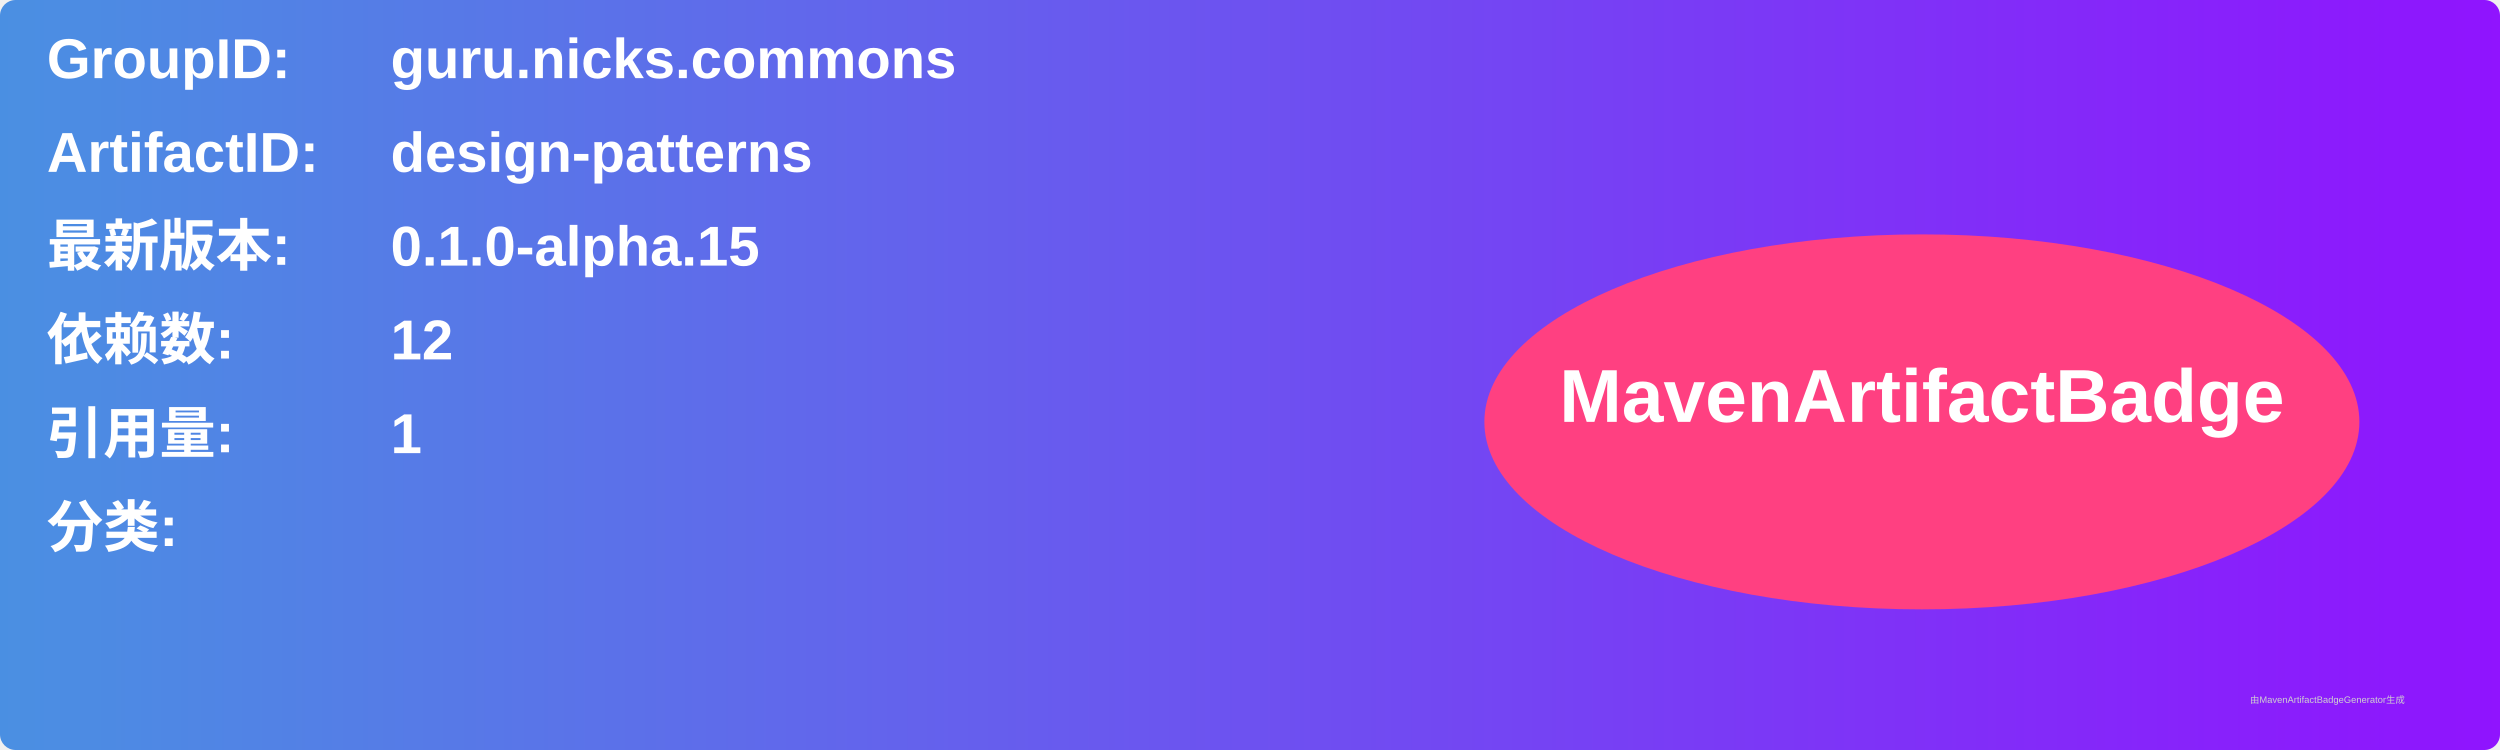
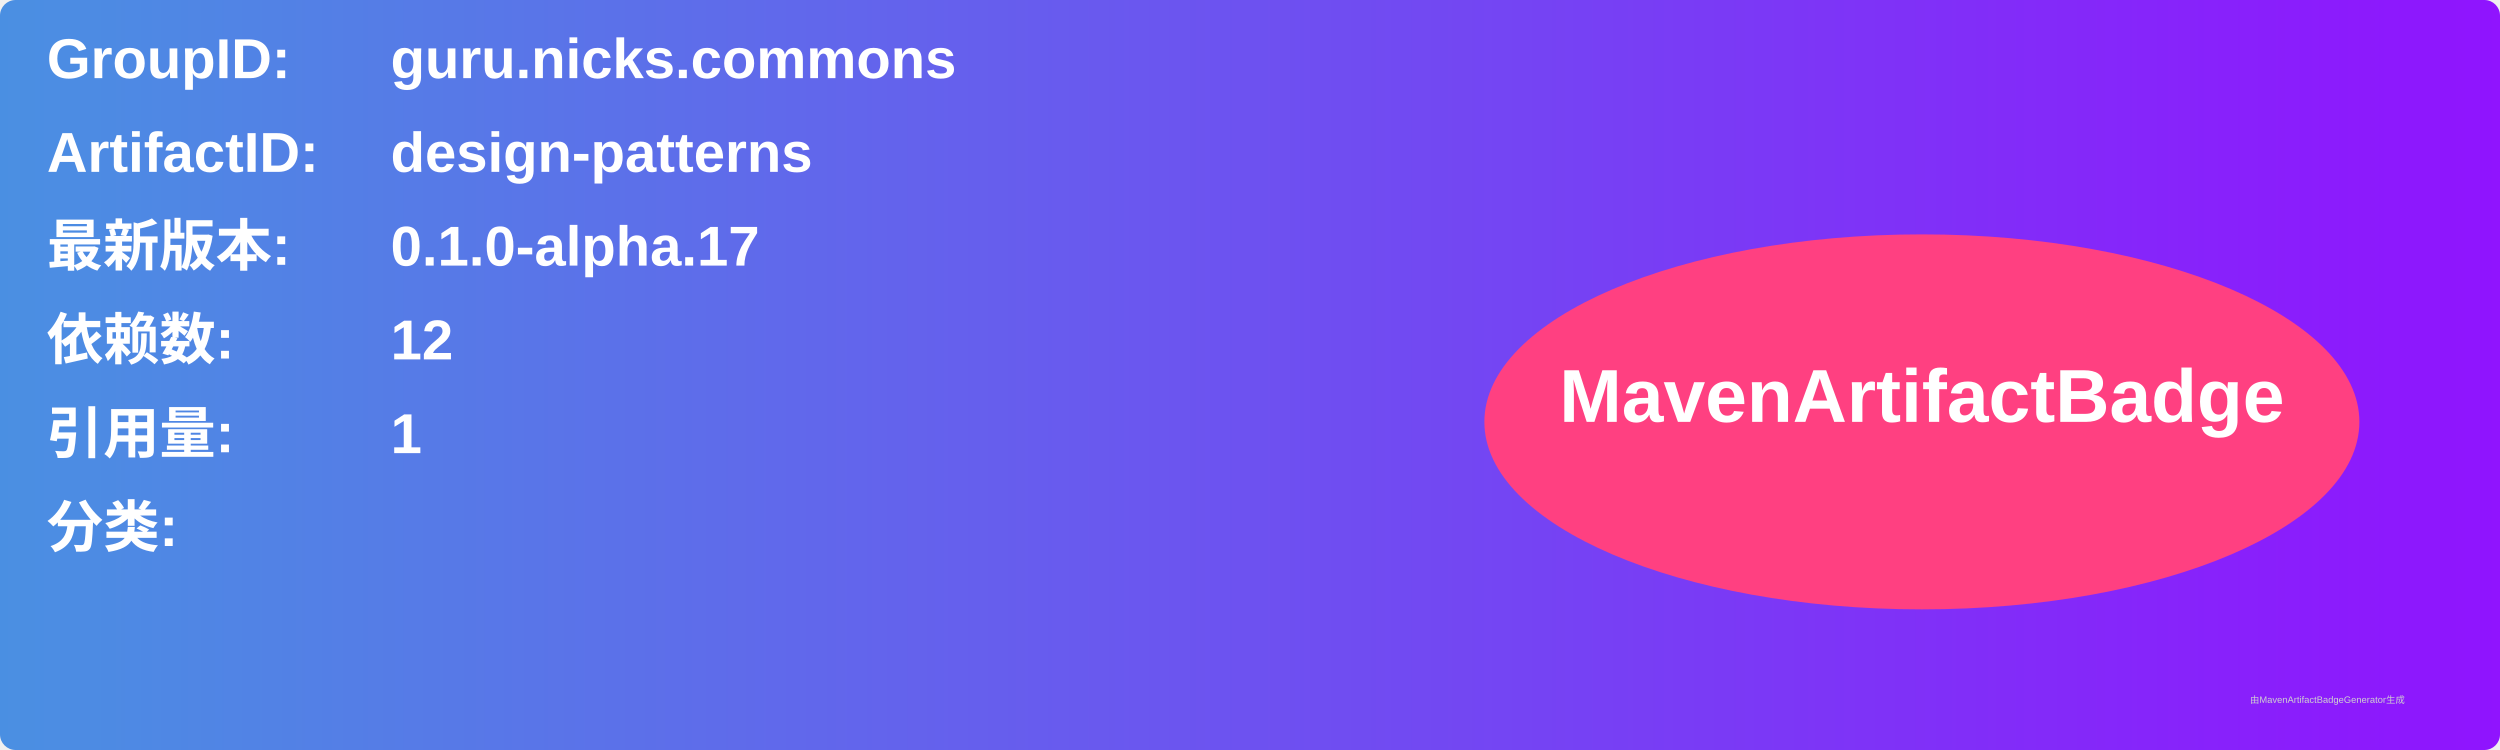
<svg xmlns="http://www.w3.org/2000/svg" width="800" height="240" viewBox="0 0 800 240">
  <linearGradient id="grad" x1="0%" y1="0%" x2="100%" y2="0%">
    <stop offset="0%" stop-color="#4a90e2" />
    <stop offset="100%" stop-color="#9013fe" />
  </linearGradient>
  <rect width="100%" height="100%" rx="5" ry="5" fill="url(#grad)" />
  <g transform="translate(15, 15)">
    <text x="0" y="10" font-family="Arial" font-size="18" fill="white" font-weight="bold" width="260">GroupID:</text>
    <text x="110" y="10" font-family="Arial" font-size="18" fill="white" font-weight="bold" width="460">guru.nicks.commons</text>
    <text x="0" y="40" font-family="Arial" font-size="18" fill="white" font-weight="bold" width="260">ArtifactID:</text>
    <text x="110" y="40" font-family="Arial" font-size="18" fill="white" font-weight="bold" width="460">design-patterns</text>
    <text x="0" y="70" font-family="Arial" font-size="18" fill="white" font-weight="bold">最新版本:</text>
    <text x="110" y="70" font-family="Arial" font-size="18" fill="white" font-weight="bold">
-       <tspan font-weight="bold">0.1.0-alpha.15</tspan>
+       <tspan font-weight="bold">0.1.0-alpha.17</tspan>
    </text>
    <text x="0" y="100" font-family="Arial" font-size="18" fill="white" font-weight="bold">依赖数: </text>
    <text x="110" y="100" font-family="Arial" font-size="18" fill="white">
      <tspan font-weight="bold">12</tspan>
    </text>
    <text x="0" y="130" font-family="Arial" font-size="18" fill="white" font-weight="bold">引用量: </text>
    <text x="110" y="130" font-family="Arial" font-size="18" fill="white">
      <tspan font-weight="bold">1</tspan>
    </text>
    <text x="0" y="160" font-family="Arial" font-size="18" fill="white" font-weight="bold">分类:</text>
    <text x="10" y="190" font-family="Arial" font-size="10" fill="white">
      <tspan font-weight="bold" />
    </text>
    <ellipse cx="600" cy="120" rx="140" ry="60" fill="#ff4081" />
    <text x="600" y="120" text-anchor="middle" font-family="Arial" font-size="24" fill="white" font-weight="bold">MavenArtifactBadge</text>
  </g>
  <text x="720" y="225" font-family="Arial" font-size="3" fill="#d0d0d0">由MavenArtifactBadgeGenerator生成</text>
</svg>
